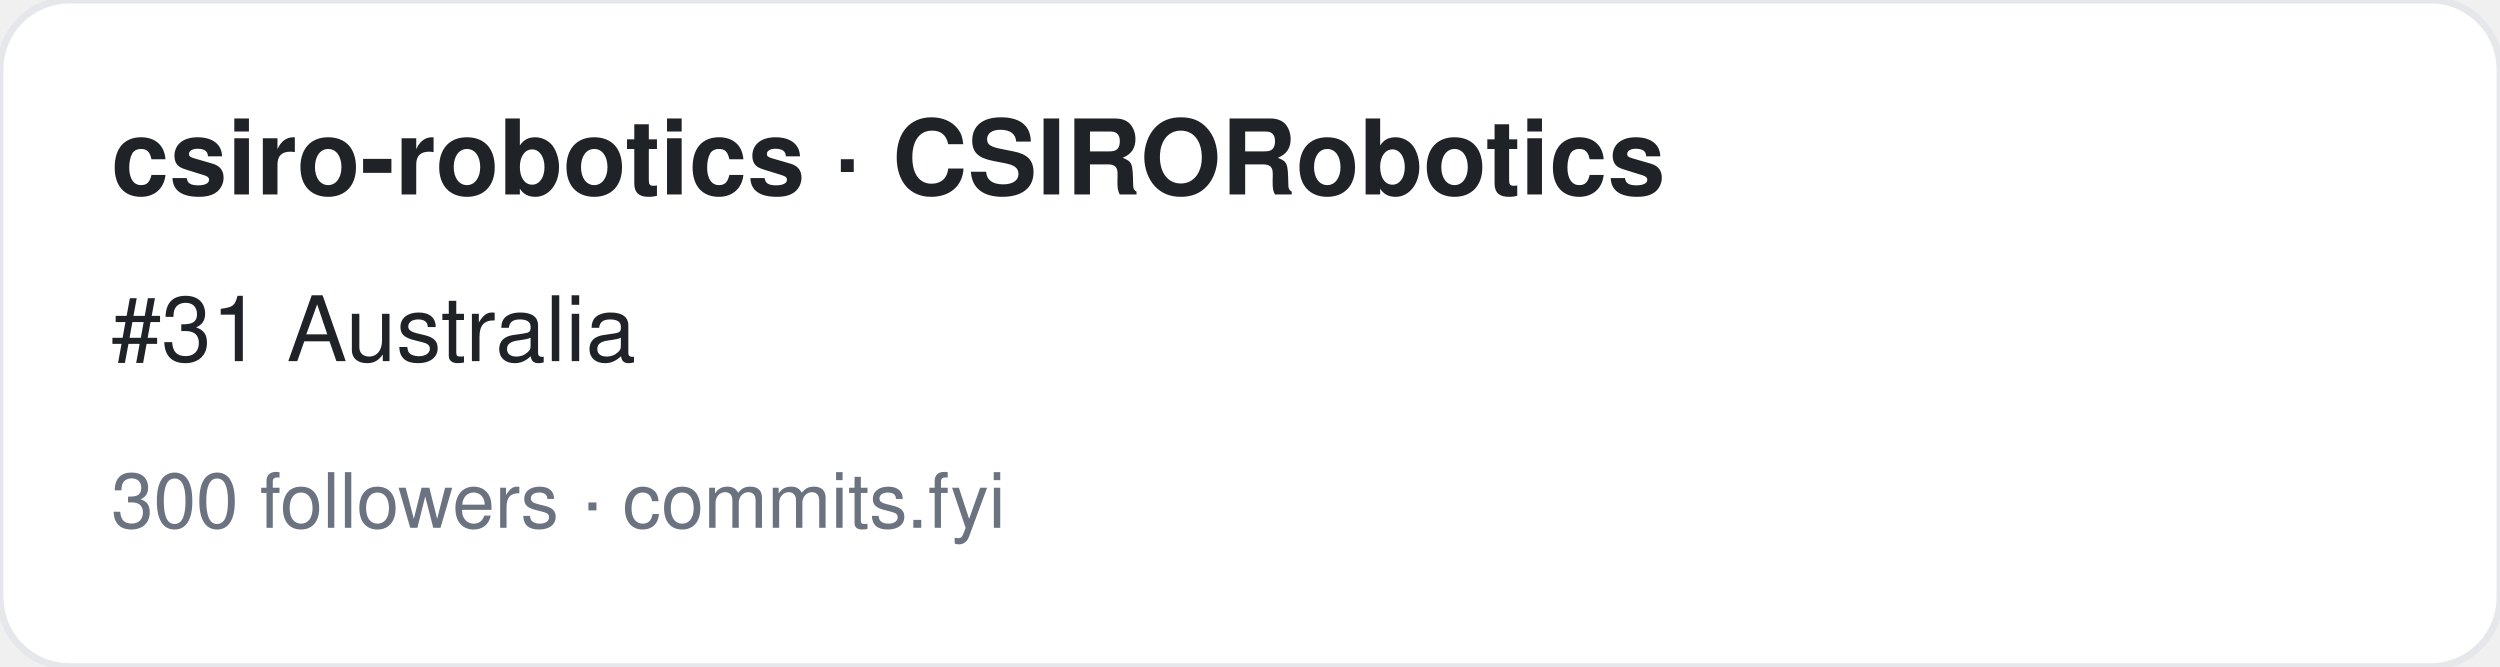
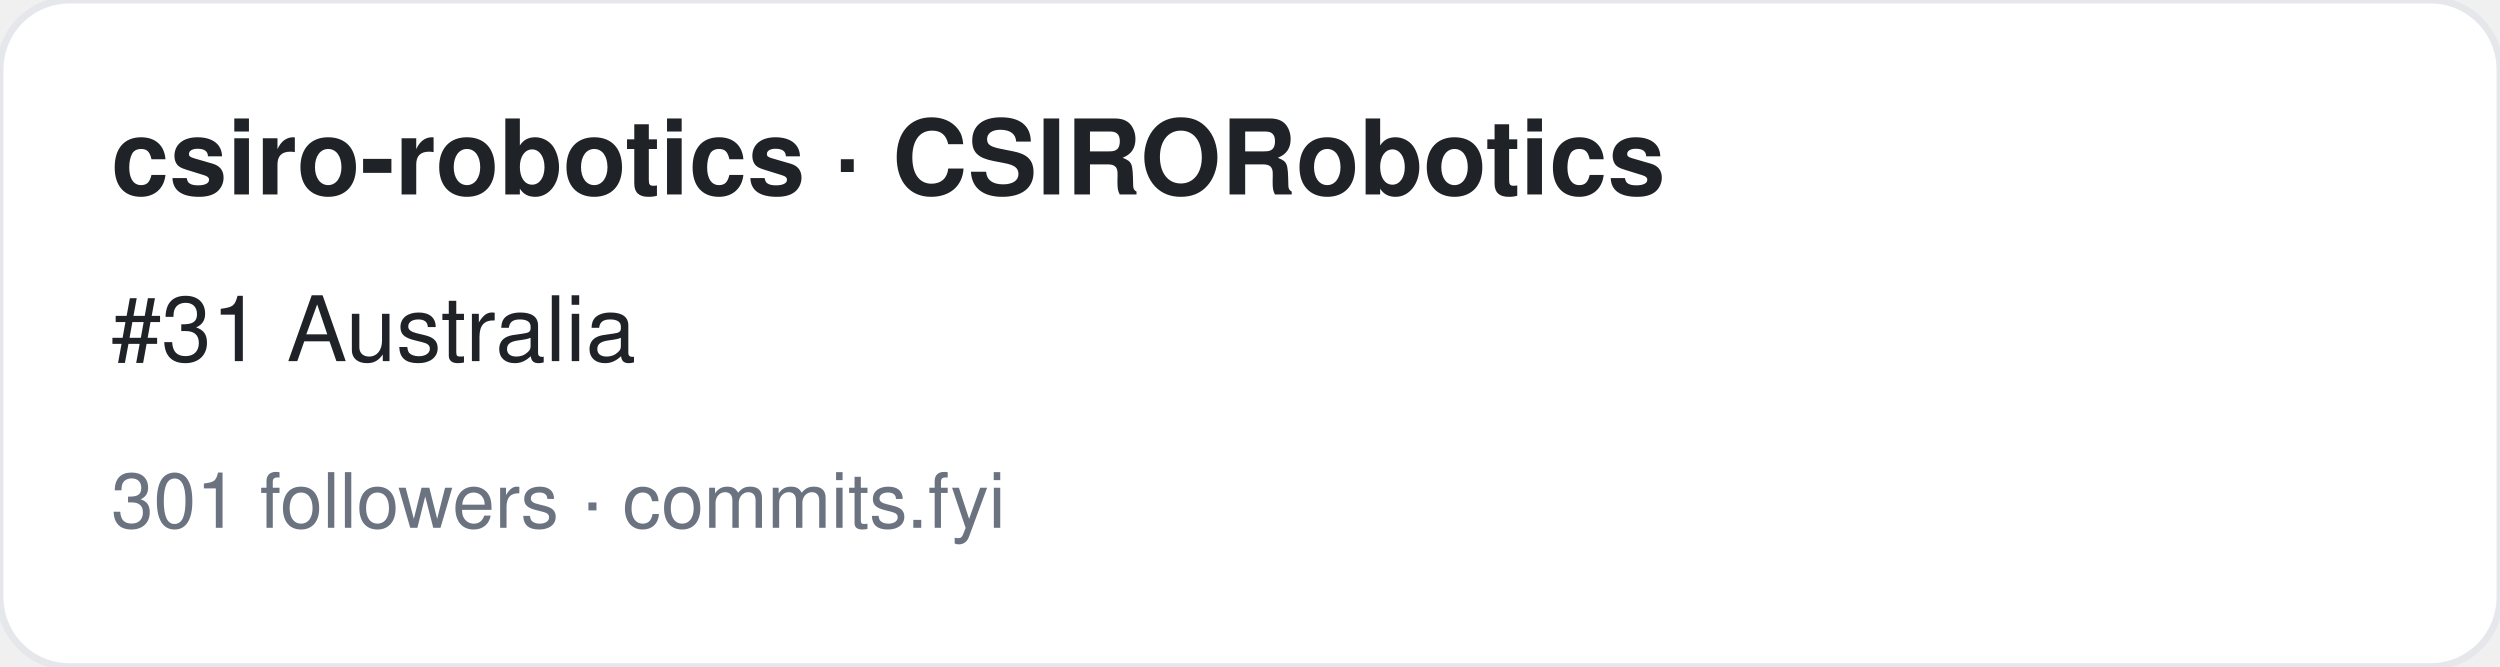
<svg xmlns="http://www.w3.org/2000/svg" width="360" height="96" viewBox="0 0 360 96" font-family="-apple-system,BlinkMacSystemFont,Segoe UI,Helvetica,Arial,sans-serif">
  <rect width="360" height="96" rx="10" fill="#ffffff" stroke="#e5e7eb" />
  <text x="16" y="28" font-size="15" font-weight="700" fill="#1f2328">csiro-robotics · CSIRORobotics </text>
  <text x="16" y="52" font-size="13" fill="#1f2328">#31 Australia</text>
-   <text x="16" y="76" font-size="11" fill="#6b7280">300 followers · commits.fyi</text>
+   <text x="16" y="76" font-size="11" fill="#6b7280">301 followers · commits.fyi</text>
</svg>
